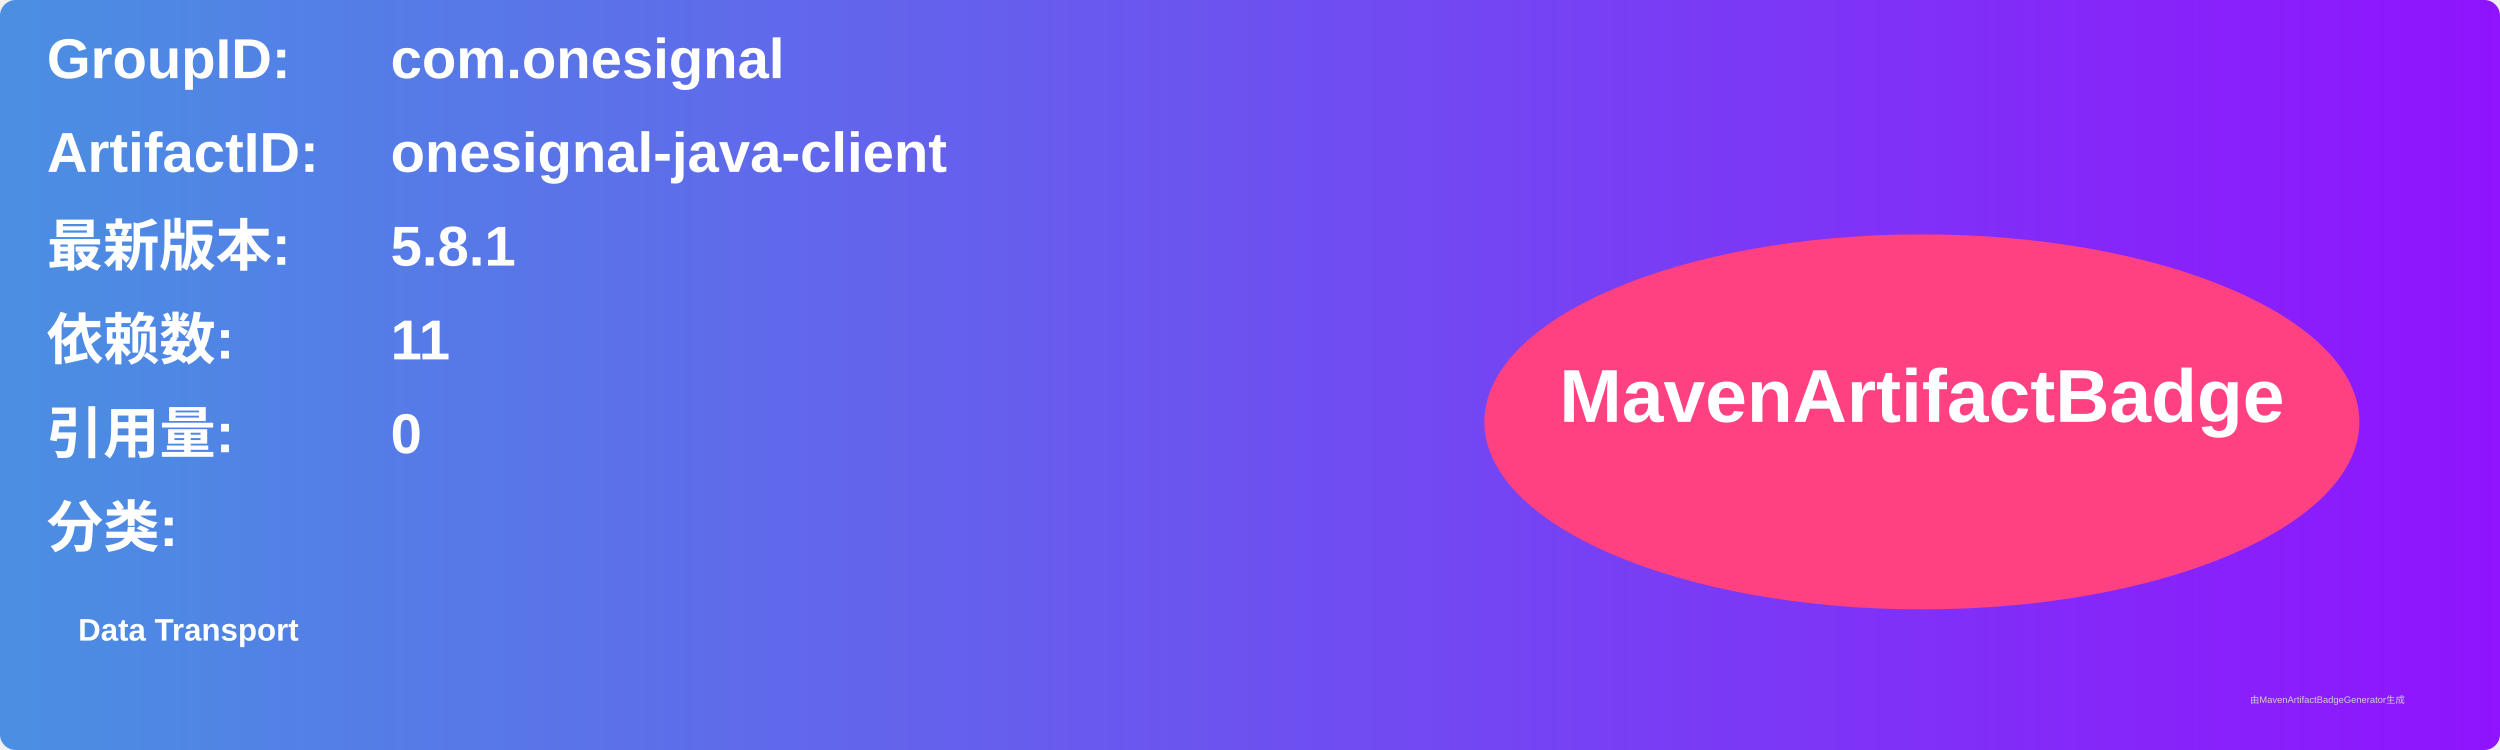
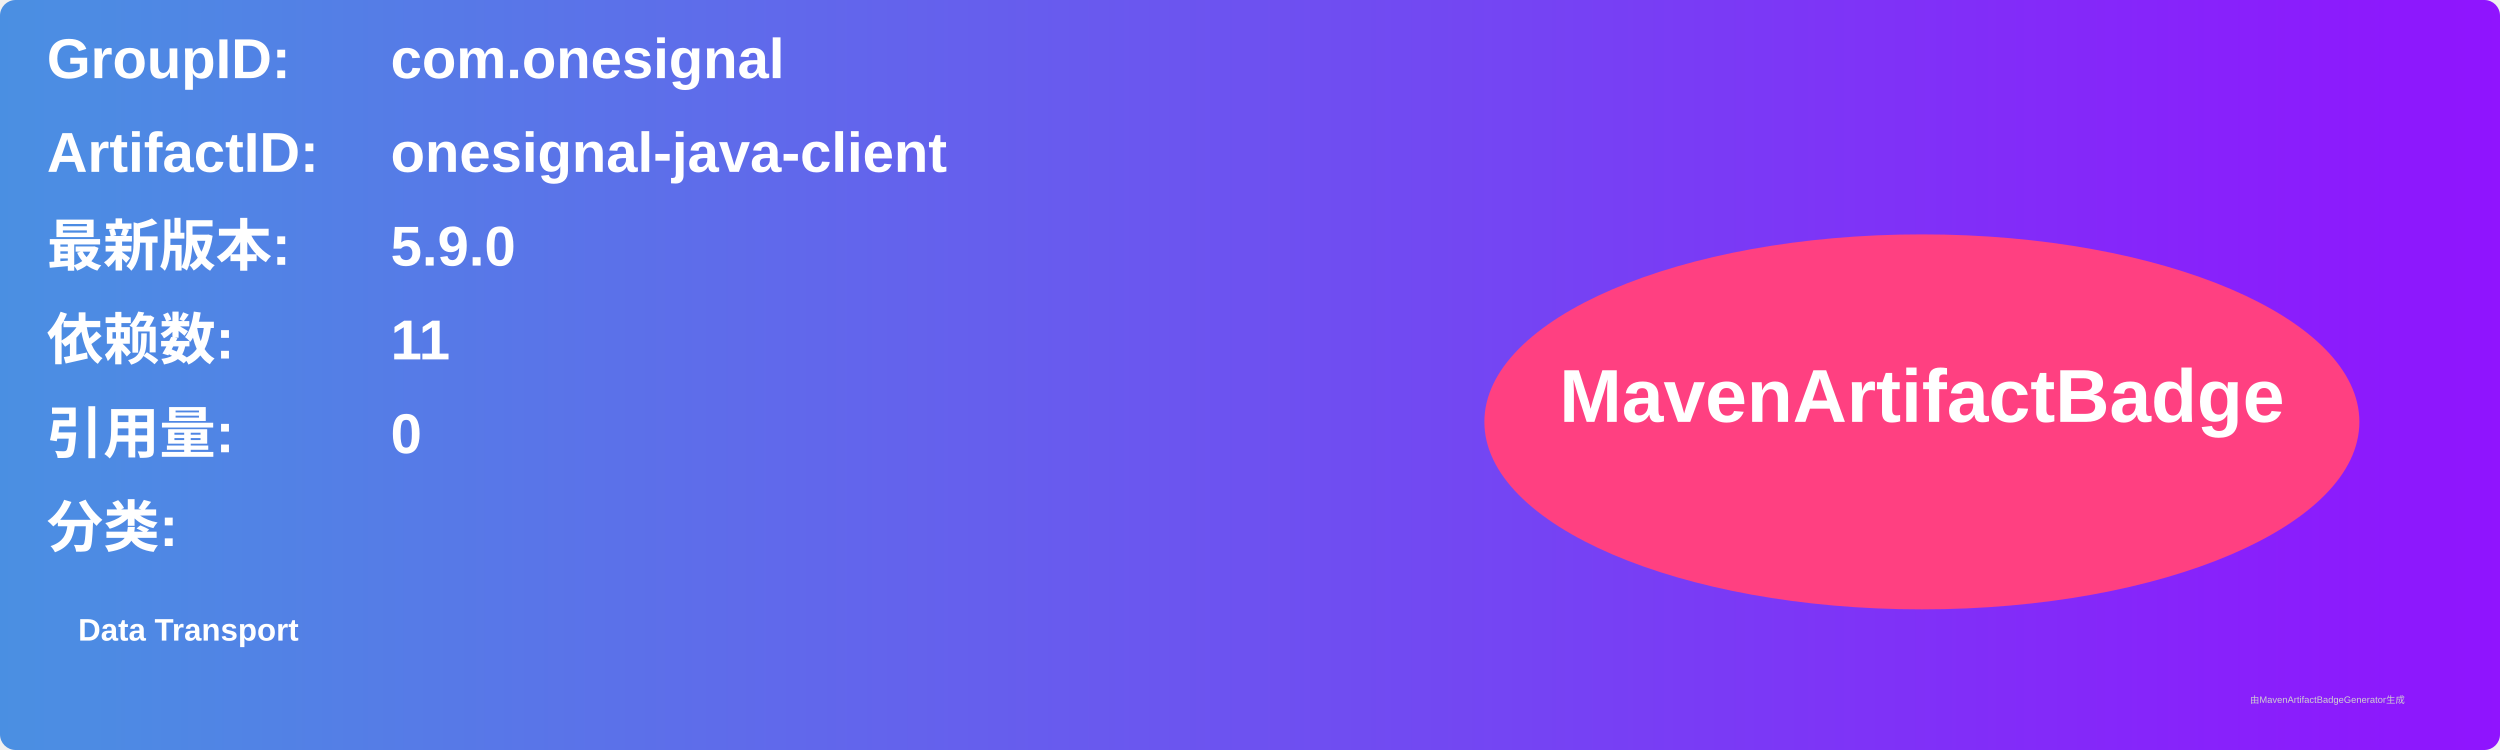
<svg xmlns="http://www.w3.org/2000/svg" width="800" height="240" viewBox="0 0 800 240">
  <linearGradient id="grad" x1="0%" y1="0%" x2="100%" y2="0%">
    <stop offset="0%" stop-color="#4a90e2" />
    <stop offset="100%" stop-color="#9013fe" />
  </linearGradient>
  <rect width="100%" height="100%" rx="5" ry="5" fill="url(#grad)" />
  <g transform="translate(15, 15)">
    <text x="0" y="10" font-family="Arial" font-size="18" fill="white" font-weight="bold" width="260">GroupID:</text>
    <text x="110" y="10" font-family="Arial" font-size="18" fill="white" font-weight="bold" width="460">com.onesignal</text>
    <text x="0" y="40" font-family="Arial" font-size="18" fill="white" font-weight="bold" width="260">ArtifactID:</text>
    <text x="110" y="40" font-family="Arial" font-size="18" fill="white" font-weight="bold" width="460">onesignal-java-client</text>
    <text x="0" y="70" font-family="Arial" font-size="18" fill="white" font-weight="bold">最新版本:</text>
    <text x="110" y="70" font-family="Arial" font-size="18" fill="white" font-weight="bold">
-       <tspan font-weight="bold">5.8.1</tspan>
+       <tspan font-weight="bold">5.9.0</tspan>
    </text>
    <text x="0" y="100" font-family="Arial" font-size="18" fill="white" font-weight="bold">依赖数: </text>
    <text x="110" y="100" font-family="Arial" font-size="18" fill="white">
      <tspan font-weight="bold">11</tspan>
    </text>
    <text x="0" y="130" font-family="Arial" font-size="18" fill="white" font-weight="bold">引用量: </text>
    <text x="110" y="130" font-family="Arial" font-size="18" fill="white">
      <tspan font-weight="bold">0</tspan>
    </text>
    <text x="0" y="160" font-family="Arial" font-size="18" fill="white" font-weight="bold">分类:</text>
    <text x="10" y="190" font-family="Arial" font-size="10" fill="white">
      <tspan font-weight="bold">Data Transport</tspan>
    </text>
    <ellipse cx="600" cy="120" rx="140" ry="60" fill="#ff4081" />
    <text x="600" y="120" text-anchor="middle" font-family="Arial" font-size="24" fill="white" font-weight="bold">MavenArtifactBadge</text>
  </g>
  <text x="720" y="225" font-family="Arial" font-size="3" fill="#d0d0d0">由MavenArtifactBadgeGenerator生成</text>
</svg>
